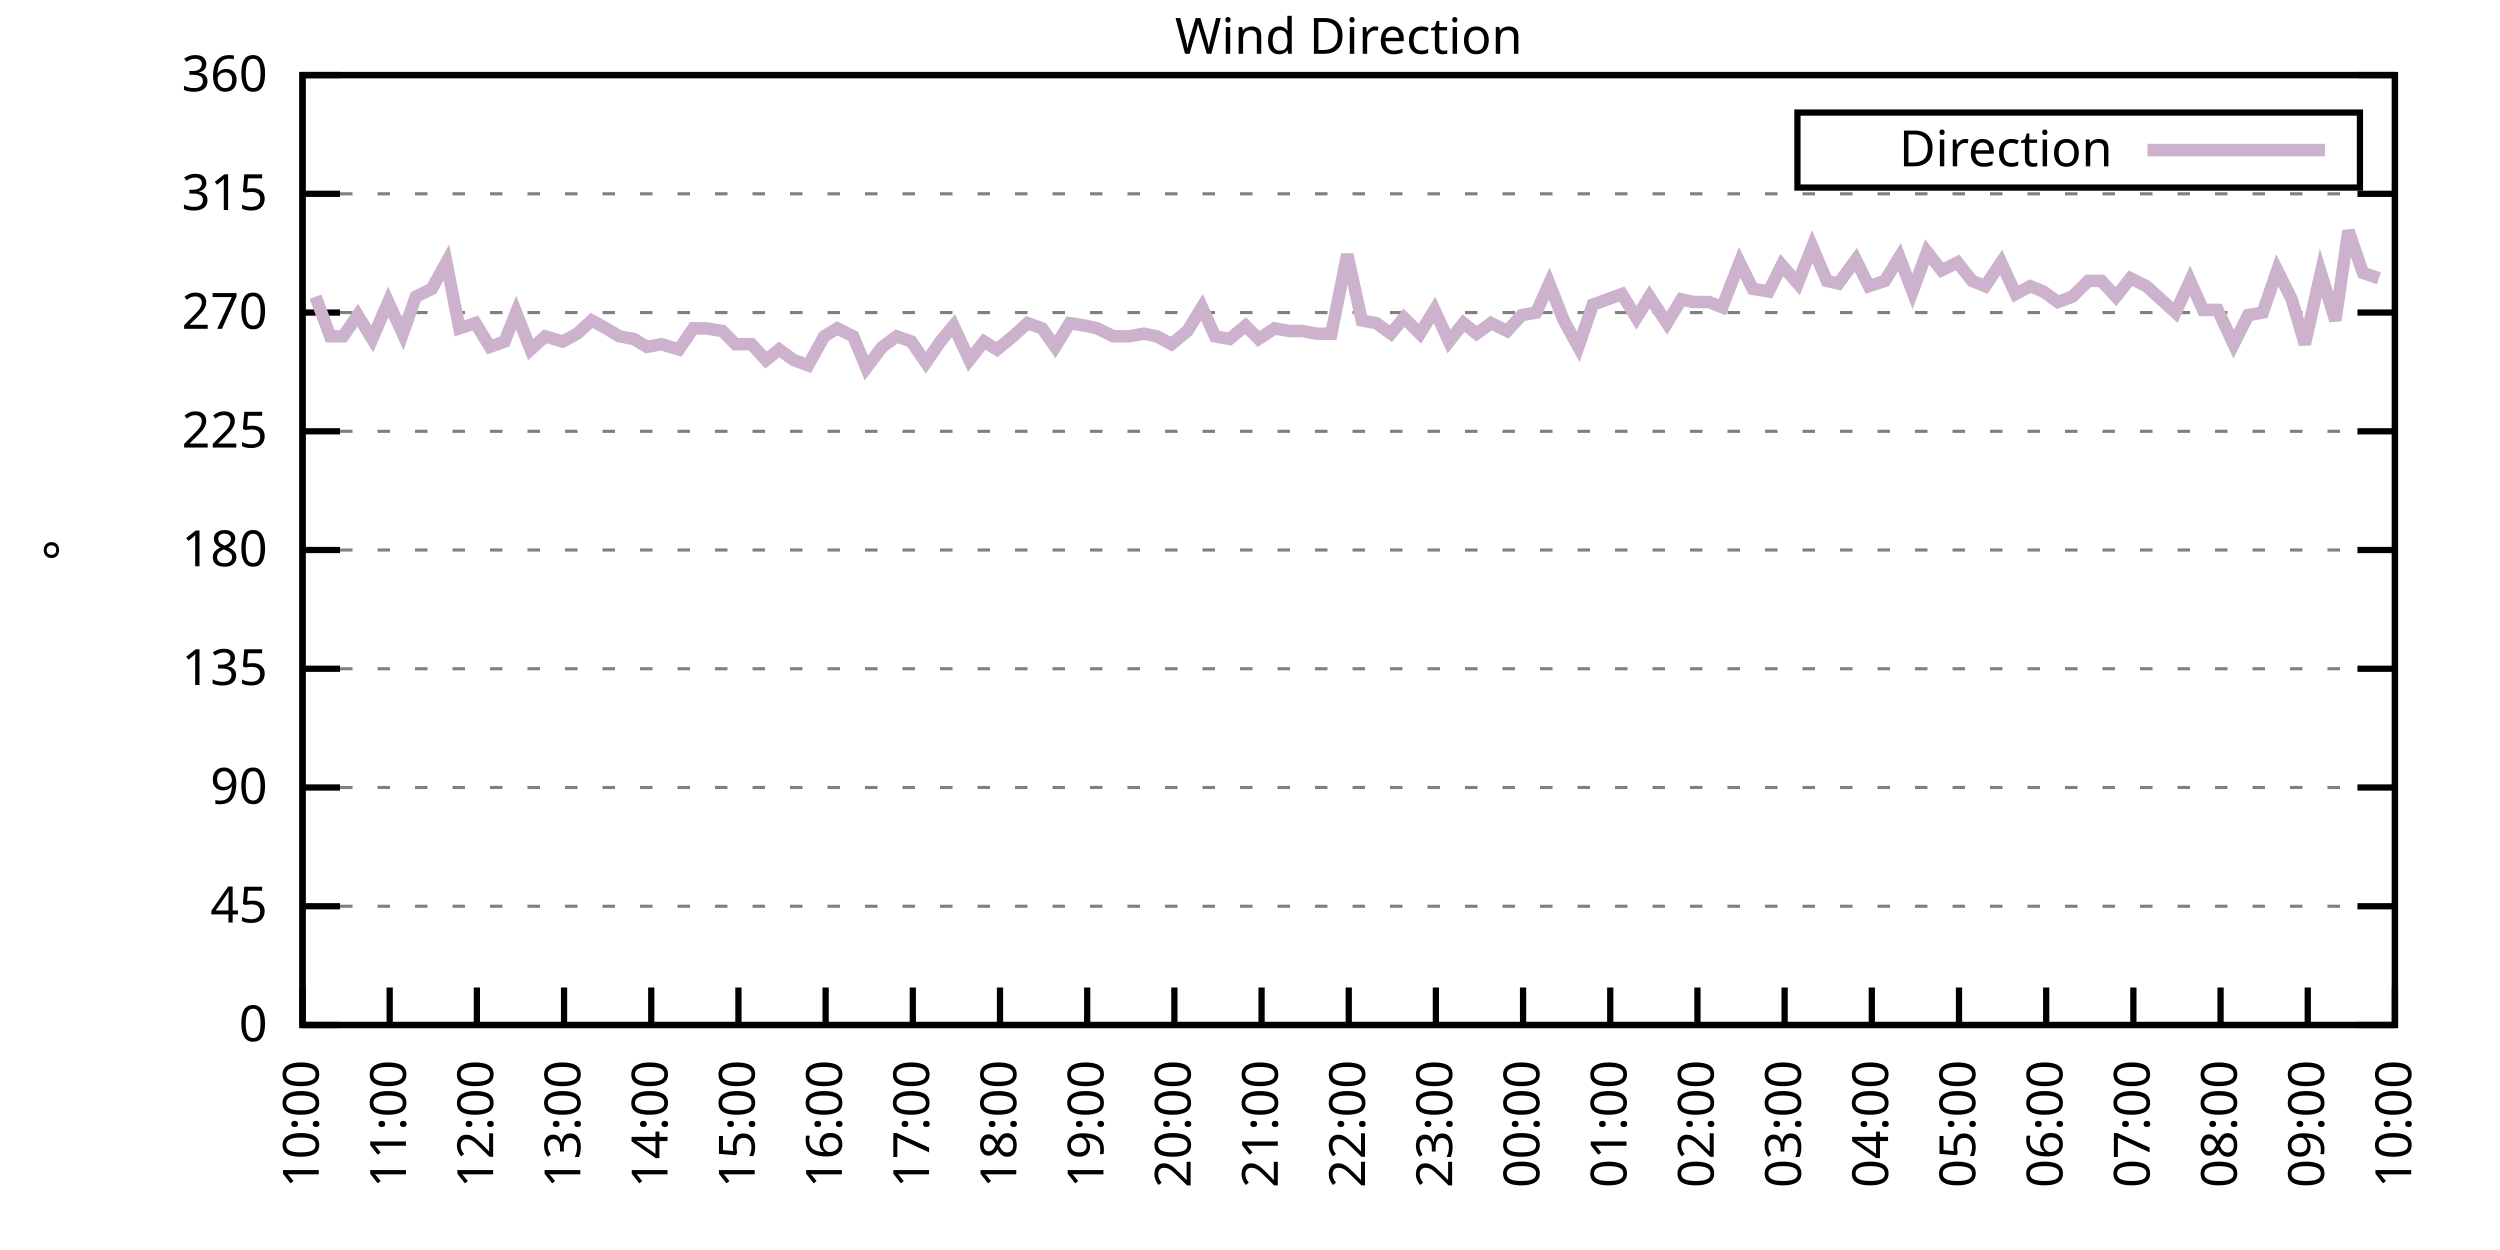
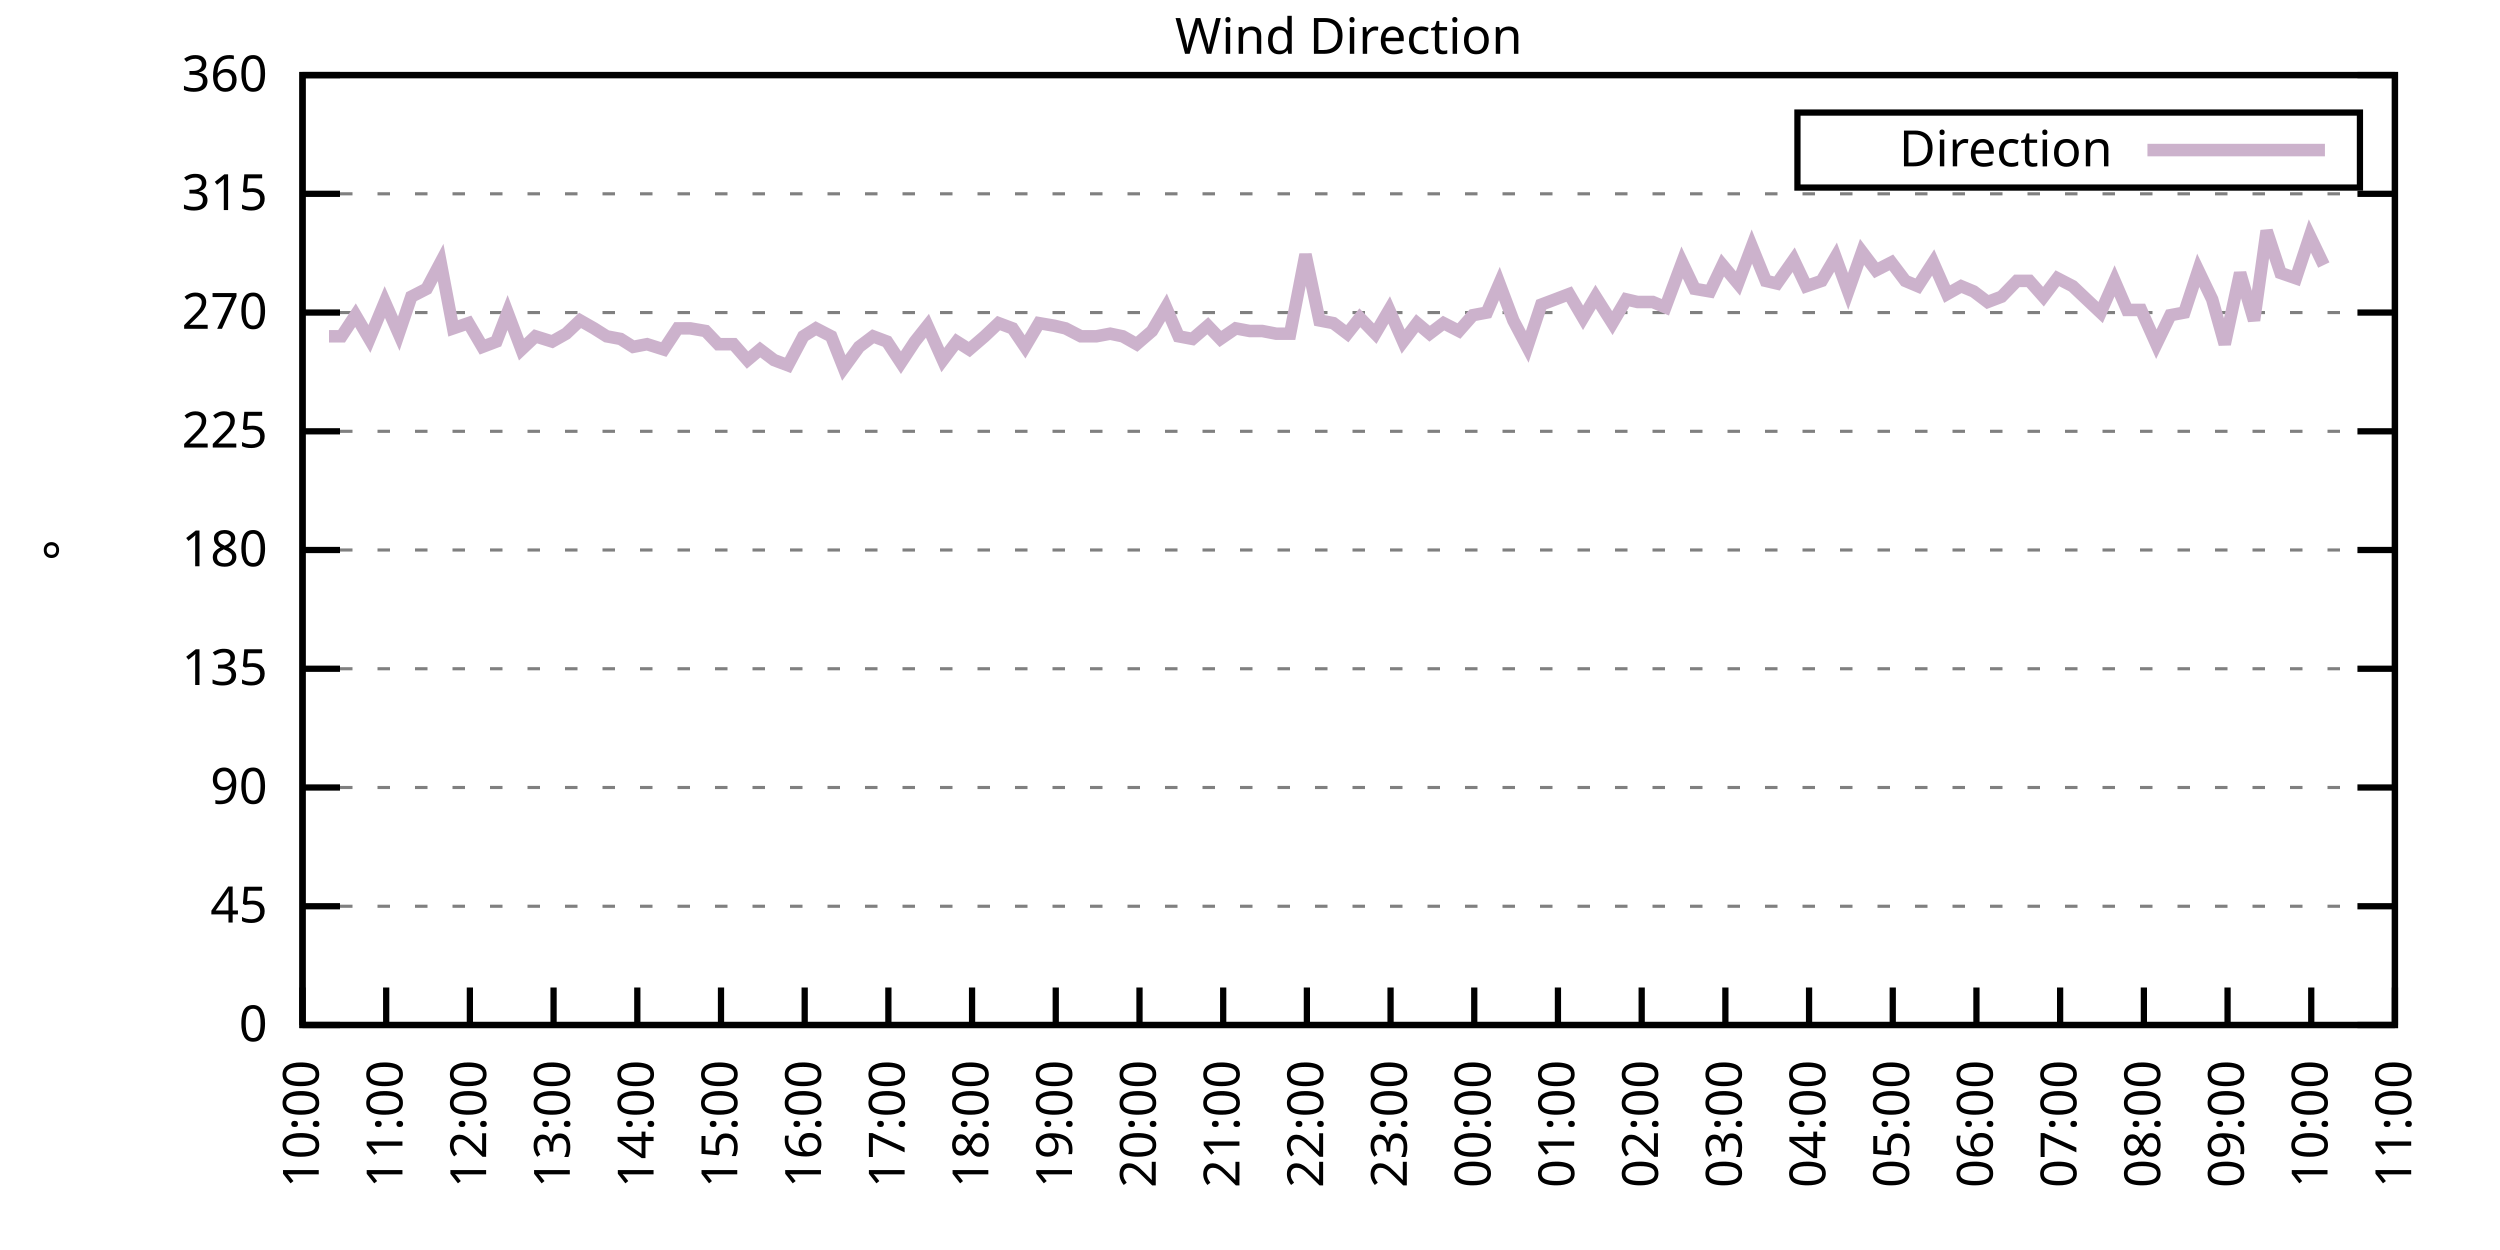
<svg xmlns="http://www.w3.org/2000/svg" xmlns:xlink="http://www.w3.org/1999/xlink" width="400" height="200" viewBox="0 0 400 200">
  <g id="gnuplot_canvas">
    <rect x="0" y="0" width="400" height="200" fill="none" />
    <defs>
      <circle id="gpDot" r="0.5" stroke-width="0.5" stroke="currentColor" />
      <path id="gpPt0" stroke-width="0.333" stroke="currentColor" d="M-1,0 h2 M0,-1 v2" />
      <path id="gpPt1" stroke-width="0.333" stroke="currentColor" d="M-1,-1 L1,1 M1,-1 L-1,1" />
      <path id="gpPt2" stroke-width="0.333" stroke="currentColor" d="M-1,0 L1,0 M0,-1 L0,1 M-1,-1 L1,1 M-1,1 L1,-1" />
      <rect id="gpPt3" stroke-width="0.333" stroke="currentColor" x="-1" y="-1" width="2" height="2" />
      <rect id="gpPt4" stroke-width="0.333" stroke="currentColor" fill="currentColor" x="-1" y="-1" width="2" height="2" />
      <circle id="gpPt5" stroke-width="0.333" stroke="currentColor" cx="0" cy="0" r="1" />
      <use xlink:href="#gpPt5" id="gpPt6" fill="currentColor" stroke="none" />
      <path id="gpPt7" stroke-width="0.333" stroke="currentColor" d="M0,-1.33 L-1.33,0.67 L1.33,0.67 z" />
      <use xlink:href="#gpPt7" id="gpPt8" fill="currentColor" stroke="none" />
      <use xlink:href="#gpPt7" id="gpPt9" stroke="currentColor" transform="rotate(180)" />
      <use xlink:href="#gpPt9" id="gpPt10" fill="currentColor" stroke="none" />
      <use xlink:href="#gpPt3" id="gpPt11" stroke="currentColor" transform="rotate(45)" />
      <use xlink:href="#gpPt11" id="gpPt12" fill="currentColor" stroke="none" />
      <path id="gpPt13" stroke-width="0.333" stroke="currentColor" d="M0,1.330 L1.265,0.411 L0.782,-1.067 L-0.782,-1.076 L-1.265,0.411 z" />
      <use xlink:href="#gpPt13" id="gpPt14" fill="currentColor" stroke="none" />
      <filter id="textbox" filterUnits="objectBoundingBox" x="0" y="0" height="1" width="1">
        <feFlood flood-color="white" flood-opacity="1" result="bgnd" />
        <feComposite in="SourceGraphic" in2="bgnd" operator="atop" />
      </filter>
      <filter id="greybox" filterUnits="objectBoundingBox" x="0" y="0" height="1" width="1">
        <feFlood flood-color="lightgrey" flood-opacity="1" result="grey" />
        <feComposite in="SourceGraphic" in2="grey" operator="atop" />
      </filter>
    </defs>
    <g fill="none" color="white" stroke="currentColor" stroke-width="1.00" stroke-linecap="butt" stroke-linejoin="miter">
</g>
    <g fill="none" color="black" stroke="currentColor" stroke-width="1.00" stroke-linecap="butt" stroke-linejoin="miter">
      <g stroke="none" shape-rendering="crispEdges">
        <polygon fill="rgb(255, 255, 255)" points="48.40,164.00 383.18,164.00 383.18,12.02 48.40,12.02 " />
      </g>
    </g>
    <g fill="none" color="black" stroke="currentColor" stroke-width="1.00" stroke-linecap="butt" stroke-linejoin="miter">
</g>
    <g fill="none" color="black" stroke="black" stroke-width="0.50" stroke-linecap="butt" stroke-linejoin="miter">
</g>
    <g fill="none" color="gray" stroke="currentColor" stroke-width="0.50" stroke-linecap="butt" stroke-linejoin="miter">
      <path stroke="gray" stroke-dasharray="2,4" class="gridline" d="M48.40,164.00 L383.19,164.00  " />
    </g>
    <g fill="none" color="gray" stroke="gray" stroke-width="1.00" stroke-linecap="butt" stroke-linejoin="miter">
</g>
    <g fill="none" color="black" stroke="currentColor" stroke-width="1.00" stroke-linecap="butt" stroke-linejoin="miter">
      <path stroke="black" d="M48.40,164.00 L54.40,164.00 M383.19,164.00 L377.19,164.00  " />
      <g transform="translate(42.80,166.60)" stroke="none" fill="black" font-family="Sans" font-size="8.00" text-anchor="end">
        <text>
          <tspan font-family="Sans"> 0</tspan>
        </text>
      </g>
    </g>
    <g fill="none" color="black" stroke="currentColor" stroke-width="1.00" stroke-linecap="butt" stroke-linejoin="miter">
</g>
    <g fill="none" color="black" stroke="black" stroke-width="0.50" stroke-linecap="butt" stroke-linejoin="miter">
</g>
    <g fill="none" color="gray" stroke="currentColor" stroke-width="0.50" stroke-linecap="butt" stroke-linejoin="miter">
      <path stroke="gray" stroke-dasharray="2,4" class="gridline" d="M48.40,145.00 L383.19,145.00  " />
    </g>
    <g fill="none" color="gray" stroke="gray" stroke-width="1.00" stroke-linecap="butt" stroke-linejoin="miter">
</g>
    <g fill="none" color="black" stroke="currentColor" stroke-width="1.00" stroke-linecap="butt" stroke-linejoin="miter">
      <path stroke="black" d="M48.40,145.00 L54.40,145.00 M383.19,145.00 L377.19,145.00  " />
      <g transform="translate(42.80,147.60)" stroke="none" fill="black" font-family="Sans" font-size="8.00" text-anchor="end">
        <text>
          <tspan font-family="Sans"> 45</tspan>
        </text>
      </g>
    </g>
    <g fill="none" color="black" stroke="currentColor" stroke-width="1.00" stroke-linecap="butt" stroke-linejoin="miter">
</g>
    <g fill="none" color="black" stroke="black" stroke-width="0.50" stroke-linecap="butt" stroke-linejoin="miter">
</g>
    <g fill="none" color="gray" stroke="currentColor" stroke-width="0.50" stroke-linecap="butt" stroke-linejoin="miter">
      <path stroke="gray" stroke-dasharray="2,4" class="gridline" d="M48.40,126.00 L383.19,126.00  " />
    </g>
    <g fill="none" color="gray" stroke="gray" stroke-width="1.00" stroke-linecap="butt" stroke-linejoin="miter">
</g>
    <g fill="none" color="black" stroke="currentColor" stroke-width="1.00" stroke-linecap="butt" stroke-linejoin="miter">
      <path stroke="black" d="M48.40,126.00 L54.40,126.00 M383.19,126.00 L377.19,126.00  " />
      <g transform="translate(42.80,128.60)" stroke="none" fill="black" font-family="Sans" font-size="8.00" text-anchor="end">
        <text>
          <tspan font-family="Sans"> 90</tspan>
        </text>
      </g>
    </g>
    <g fill="none" color="black" stroke="currentColor" stroke-width="1.00" stroke-linecap="butt" stroke-linejoin="miter">
</g>
    <g fill="none" color="black" stroke="black" stroke-width="0.50" stroke-linecap="butt" stroke-linejoin="miter">
</g>
    <g fill="none" color="gray" stroke="currentColor" stroke-width="0.50" stroke-linecap="butt" stroke-linejoin="miter">
      <path stroke="gray" stroke-dasharray="2,4" class="gridline" d="M48.40,107.00 L383.19,107.00  " />
    </g>
    <g fill="none" color="gray" stroke="gray" stroke-width="1.00" stroke-linecap="butt" stroke-linejoin="miter">
</g>
    <g fill="none" color="black" stroke="currentColor" stroke-width="1.00" stroke-linecap="butt" stroke-linejoin="miter">
      <path stroke="black" d="M48.40,107.00 L54.40,107.00 M383.19,107.00 L377.19,107.00  " />
      <g transform="translate(42.80,109.60)" stroke="none" fill="black" font-family="Sans" font-size="8.00" text-anchor="end">
        <text>
          <tspan font-family="Sans"> 135</tspan>
        </text>
      </g>
    </g>
    <g fill="none" color="black" stroke="currentColor" stroke-width="1.00" stroke-linecap="butt" stroke-linejoin="miter">
</g>
    <g fill="none" color="black" stroke="black" stroke-width="0.50" stroke-linecap="butt" stroke-linejoin="miter">
</g>
    <g fill="none" color="gray" stroke="currentColor" stroke-width="0.50" stroke-linecap="butt" stroke-linejoin="miter">
      <path stroke="gray" stroke-dasharray="2,4" class="gridline" d="M48.40,88.00 L383.19,88.00  " />
    </g>
    <g fill="none" color="gray" stroke="gray" stroke-width="1.00" stroke-linecap="butt" stroke-linejoin="miter">
</g>
    <g fill="none" color="black" stroke="currentColor" stroke-width="1.00" stroke-linecap="butt" stroke-linejoin="miter">
      <path stroke="black" d="M48.40,88.00 L54.40,88.00 M383.19,88.00 L377.19,88.00  " />
      <g transform="translate(42.80,90.60)" stroke="none" fill="black" font-family="Sans" font-size="8.00" text-anchor="end">
        <text>
          <tspan font-family="Sans"> 180</tspan>
        </text>
      </g>
    </g>
    <g fill="none" color="black" stroke="currentColor" stroke-width="1.00" stroke-linecap="butt" stroke-linejoin="miter">
</g>
    <g fill="none" color="black" stroke="black" stroke-width="0.50" stroke-linecap="butt" stroke-linejoin="miter">
</g>
    <g fill="none" color="gray" stroke="currentColor" stroke-width="0.50" stroke-linecap="butt" stroke-linejoin="miter">
      <path stroke="gray" stroke-dasharray="2,4" class="gridline" d="M48.40,69.01 L383.19,69.01  " />
    </g>
    <g fill="none" color="gray" stroke="gray" stroke-width="1.00" stroke-linecap="butt" stroke-linejoin="miter">
</g>
    <g fill="none" color="black" stroke="currentColor" stroke-width="1.00" stroke-linecap="butt" stroke-linejoin="miter">
      <path stroke="black" d="M48.40,69.01 L54.40,69.01 M383.19,69.01 L377.19,69.01  " />
      <g transform="translate(42.80,71.61)" stroke="none" fill="black" font-family="Sans" font-size="8.00" text-anchor="end">
        <text>
          <tspan font-family="Sans"> 225</tspan>
        </text>
      </g>
    </g>
    <g fill="none" color="black" stroke="currentColor" stroke-width="1.00" stroke-linecap="butt" stroke-linejoin="miter">
</g>
    <g fill="none" color="black" stroke="black" stroke-width="0.50" stroke-linecap="butt" stroke-linejoin="miter">
</g>
    <g fill="none" color="gray" stroke="currentColor" stroke-width="0.50" stroke-linecap="butt" stroke-linejoin="miter">
      <path stroke="gray" stroke-dasharray="2,4" class="gridline" d="M48.40,50.01 L383.19,50.01  " />
    </g>
    <g fill="none" color="gray" stroke="gray" stroke-width="1.00" stroke-linecap="butt" stroke-linejoin="miter">
</g>
    <g fill="none" color="black" stroke="currentColor" stroke-width="1.00" stroke-linecap="butt" stroke-linejoin="miter">
      <path stroke="black" d="M48.40,50.01 L54.40,50.01 M383.19,50.01 L377.19,50.01  " />
      <g transform="translate(42.80,52.61)" stroke="none" fill="black" font-family="Sans" font-size="8.00" text-anchor="end">
        <text>
          <tspan font-family="Sans"> 270</tspan>
        </text>
      </g>
    </g>
    <g fill="none" color="black" stroke="currentColor" stroke-width="1.00" stroke-linecap="butt" stroke-linejoin="miter">
</g>
    <g fill="none" color="black" stroke="black" stroke-width="0.50" stroke-linecap="butt" stroke-linejoin="miter">
</g>
    <g fill="none" color="gray" stroke="currentColor" stroke-width="0.50" stroke-linecap="butt" stroke-linejoin="miter">
      <path stroke="gray" stroke-dasharray="2,4" class="gridline" d="M48.40,31.01 L383.19,31.01  " />
    </g>
    <g fill="none" color="gray" stroke="gray" stroke-width="1.00" stroke-linecap="butt" stroke-linejoin="miter">
</g>
    <g fill="none" color="black" stroke="currentColor" stroke-width="1.00" stroke-linecap="butt" stroke-linejoin="miter">
      <path stroke="black" d="M48.40,31.01 L54.40,31.01 M383.19,31.01 L377.19,31.01  " />
      <g transform="translate(42.80,33.61)" stroke="none" fill="black" font-family="Sans" font-size="8.00" text-anchor="end">
        <text>
          <tspan font-family="Sans"> 315</tspan>
        </text>
      </g>
    </g>
    <g fill="none" color="black" stroke="currentColor" stroke-width="1.00" stroke-linecap="butt" stroke-linejoin="miter">
</g>
    <g fill="none" color="black" stroke="black" stroke-width="0.50" stroke-linecap="butt" stroke-linejoin="miter">
</g>
    <g fill="none" color="gray" stroke="currentColor" stroke-width="0.50" stroke-linecap="butt" stroke-linejoin="miter">
      <path stroke="gray" stroke-dasharray="2,4" class="gridline" d="M48.40,12.01 L383.19,12.01  " />
    </g>
    <g fill="none" color="gray" stroke="gray" stroke-width="1.00" stroke-linecap="butt" stroke-linejoin="miter">
</g>
    <g fill="none" color="black" stroke="currentColor" stroke-width="1.00" stroke-linecap="butt" stroke-linejoin="miter">
      <path stroke="black" d="M48.40,12.01 L54.40,12.01 M383.19,12.01 L377.19,12.01  " />
      <g transform="translate(42.80,14.61)" stroke="none" fill="black" font-family="Sans" font-size="8.00" text-anchor="end">
        <text>
          <tspan font-family="Sans"> 360</tspan>
        </text>
      </g>
    </g>
    <g fill="none" color="black" stroke="currentColor" stroke-width="1.00" stroke-linecap="butt" stroke-linejoin="miter">
      <path stroke="black" d="M48.40,164.00 L48.40,158.00  " />
      <g transform="translate(51.00,169.60) rotate(270.00)" stroke="none" fill="black" font-family="Sans" font-size="8.00" text-anchor="end">
        <text>
          <tspan font-family="Sans">10:00</tspan>
        </text>
      </g>
    </g>
    <g fill="none" color="black" stroke="currentColor" stroke-width="1.00" stroke-linecap="butt" stroke-linejoin="miter">
-       <path stroke="black" d="M62.35,164.00 L62.35,158.00  " />
-       <g transform="translate(64.95,169.60) rotate(270.00)" stroke="none" fill="black" font-family="Sans" font-size="8.00" text-anchor="end">
+       <path stroke="black" d="M61.79,164.00 L61.79,158.00  " />
+       <g transform="translate(64.39,169.60) rotate(270.00)" stroke="none" fill="black" font-family="Sans" font-size="8.00" text-anchor="end">
        <text>
          <tspan font-family="Sans">11:00</tspan>
        </text>
      </g>
    </g>
    <g fill="none" color="black" stroke="currentColor" stroke-width="1.00" stroke-linecap="butt" stroke-linejoin="miter">
-       <path stroke="black" d="M76.30,164.00 L76.30,158.00  " />
-       <g transform="translate(78.90,169.60) rotate(270.00)" stroke="none" fill="black" font-family="Sans" font-size="8.00" text-anchor="end">
+       <path stroke="black" d="M75.18,164.00 L75.18,158.00  " />
+       <g transform="translate(77.78,169.60) rotate(270.00)" stroke="none" fill="black" font-family="Sans" font-size="8.00" text-anchor="end">
        <text>
          <tspan font-family="Sans">12:00</tspan>
        </text>
      </g>
    </g>
    <g fill="none" color="black" stroke="currentColor" stroke-width="1.00" stroke-linecap="butt" stroke-linejoin="miter">
-       <path stroke="black" d="M90.25,164.00 L90.25,158.00  " />
-       <g transform="translate(92.85,169.60) rotate(270.00)" stroke="none" fill="black" font-family="Sans" font-size="8.00" text-anchor="end">
+       <path stroke="black" d="M88.57,164.00 L88.57,158.00  " />
+       <g transform="translate(91.17,169.60) rotate(270.00)" stroke="none" fill="black" font-family="Sans" font-size="8.00" text-anchor="end">
        <text>
          <tspan font-family="Sans">13:00</tspan>
        </text>
      </g>
    </g>
    <g fill="none" color="black" stroke="currentColor" stroke-width="1.00" stroke-linecap="butt" stroke-linejoin="miter">
-       <path stroke="black" d="M104.20,164.00 L104.20,158.00  " />
-       <g transform="translate(106.80,169.60) rotate(270.00)" stroke="none" fill="black" font-family="Sans" font-size="8.00" text-anchor="end">
+       <path stroke="black" d="M101.97,164.00 L101.97,158.00  " />
+       <g transform="translate(104.57,169.60) rotate(270.00)" stroke="none" fill="black" font-family="Sans" font-size="8.00" text-anchor="end">
        <text>
          <tspan font-family="Sans">14:00</tspan>
        </text>
      </g>
    </g>
    <g fill="none" color="black" stroke="currentColor" stroke-width="1.00" stroke-linecap="butt" stroke-linejoin="miter">
-       <path stroke="black" d="M118.15,164.00 L118.15,158.00  " />
-       <g transform="translate(120.75,169.60) rotate(270.00)" stroke="none" fill="black" font-family="Sans" font-size="8.00" text-anchor="end">
+       <path stroke="black" d="M115.36,164.00 L115.36,158.00  " />
+       <g transform="translate(117.96,169.60) rotate(270.00)" stroke="none" fill="black" font-family="Sans" font-size="8.00" text-anchor="end">
        <text>
          <tspan font-family="Sans">15:00</tspan>
        </text>
      </g>
    </g>
    <g fill="none" color="black" stroke="currentColor" stroke-width="1.00" stroke-linecap="butt" stroke-linejoin="miter">
-       <path stroke="black" d="M132.10,164.00 L132.10,158.00  " />
-       <g transform="translate(134.70,169.60) rotate(270.00)" stroke="none" fill="black" font-family="Sans" font-size="8.00" text-anchor="end">
+       <path stroke="black" d="M128.75,164.00 L128.75,158.00  " />
+       <g transform="translate(131.35,169.60) rotate(270.00)" stroke="none" fill="black" font-family="Sans" font-size="8.00" text-anchor="end">
        <text>
          <tspan font-family="Sans">16:00</tspan>
        </text>
      </g>
    </g>
    <g fill="none" color="black" stroke="currentColor" stroke-width="1.00" stroke-linecap="butt" stroke-linejoin="miter">
-       <path stroke="black" d="M146.05,164.00 L146.05,158.00  " />
-       <g transform="translate(148.65,169.60) rotate(270.00)" stroke="none" fill="black" font-family="Sans" font-size="8.00" text-anchor="end">
+       <path stroke="black" d="M142.14,164.00 L142.14,158.00  " />
+       <g transform="translate(144.74,169.60) rotate(270.00)" stroke="none" fill="black" font-family="Sans" font-size="8.00" text-anchor="end">
        <text>
          <tspan font-family="Sans">17:00</tspan>
        </text>
      </g>
    </g>
    <g fill="none" color="black" stroke="currentColor" stroke-width="1.00" stroke-linecap="butt" stroke-linejoin="miter">
-       <path stroke="black" d="M160.00,164.00 L160.00,158.00  " />
-       <g transform="translate(162.60,169.60) rotate(270.00)" stroke="none" fill="black" font-family="Sans" font-size="8.00" text-anchor="end">
+       <path stroke="black" d="M155.53,164.00 L155.53,158.00  " />
+       <g transform="translate(158.13,169.60) rotate(270.00)" stroke="none" fill="black" font-family="Sans" font-size="8.00" text-anchor="end">
        <text>
          <tspan font-family="Sans">18:00</tspan>
        </text>
      </g>
    </g>
    <g fill="none" color="black" stroke="currentColor" stroke-width="1.00" stroke-linecap="butt" stroke-linejoin="miter">
-       <path stroke="black" d="M173.95,164.00 L173.95,158.00  " />
-       <g transform="translate(176.55,169.60) rotate(270.00)" stroke="none" fill="black" font-family="Sans" font-size="8.00" text-anchor="end">
+       <path stroke="black" d="M168.92,164.00 L168.92,158.00  " />
+       <g transform="translate(171.52,169.60) rotate(270.00)" stroke="none" fill="black" font-family="Sans" font-size="8.00" text-anchor="end">
        <text>
          <tspan font-family="Sans">19:00</tspan>
        </text>
      </g>
    </g>
    <g fill="none" color="black" stroke="currentColor" stroke-width="1.00" stroke-linecap="butt" stroke-linejoin="miter">
-       <path stroke="black" d="M187.90,164.00 L187.90,158.00  " />
-       <g transform="translate(190.50,169.60) rotate(270.00)" stroke="none" fill="black" font-family="Sans" font-size="8.00" text-anchor="end">
+       <path stroke="black" d="M182.32,164.00 L182.32,158.00  " />
+       <g transform="translate(184.92,169.60) rotate(270.00)" stroke="none" fill="black" font-family="Sans" font-size="8.00" text-anchor="end">
        <text>
          <tspan font-family="Sans">20:00</tspan>
        </text>
      </g>
    </g>
    <g fill="none" color="black" stroke="currentColor" stroke-width="1.00" stroke-linecap="butt" stroke-linejoin="miter">
-       <path stroke="black" d="M201.85,164.00 L201.85,158.00  " />
-       <g transform="translate(204.45,169.60) rotate(270.00)" stroke="none" fill="black" font-family="Sans" font-size="8.00" text-anchor="end">
+       <path stroke="black" d="M195.71,164.00 L195.71,158.00  " />
+       <g transform="translate(198.31,169.60) rotate(270.00)" stroke="none" fill="black" font-family="Sans" font-size="8.00" text-anchor="end">
        <text>
          <tspan font-family="Sans">21:00</tspan>
        </text>
      </g>
    </g>
    <g fill="none" color="black" stroke="currentColor" stroke-width="1.00" stroke-linecap="butt" stroke-linejoin="miter">
-       <path stroke="black" d="M215.80,164.00 L215.80,158.00  " />
-       <g transform="translate(218.40,169.60) rotate(270.00)" stroke="none" fill="black" font-family="Sans" font-size="8.00" text-anchor="end">
+       <path stroke="black" d="M209.10,164.00 L209.10,158.00  " />
+       <g transform="translate(211.70,169.60) rotate(270.00)" stroke="none" fill="black" font-family="Sans" font-size="8.00" text-anchor="end">
        <text>
          <tspan font-family="Sans">22:00</tspan>
        </text>
      </g>
    </g>
    <g fill="none" color="black" stroke="currentColor" stroke-width="1.00" stroke-linecap="butt" stroke-linejoin="miter">
-       <path stroke="black" d="M229.74,164.00 L229.74,158.00  " />
-       <g transform="translate(232.34,169.60) rotate(270.00)" stroke="none" fill="black" font-family="Sans" font-size="8.00" text-anchor="end">
+       <path stroke="black" d="M222.49,164.00 L222.49,158.00  " />
+       <g transform="translate(225.09,169.60) rotate(270.00)" stroke="none" fill="black" font-family="Sans" font-size="8.00" text-anchor="end">
        <text>
          <tspan font-family="Sans">23:00</tspan>
        </text>
      </g>
    </g>
    <g fill="none" color="black" stroke="currentColor" stroke-width="1.00" stroke-linecap="butt" stroke-linejoin="miter">
-       <path stroke="black" d="M243.69,164.00 L243.69,158.00  " />
-       <g transform="translate(246.29,169.60) rotate(270.00)" stroke="none" fill="black" font-family="Sans" font-size="8.00" text-anchor="end">
+       <path stroke="black" d="M235.88,164.00 L235.88,158.00  " />
+       <g transform="translate(238.48,169.60) rotate(270.00)" stroke="none" fill="black" font-family="Sans" font-size="8.00" text-anchor="end">
        <text>
          <tspan font-family="Sans">00:00</tspan>
        </text>
      </g>
    </g>
    <g fill="none" color="black" stroke="currentColor" stroke-width="1.00" stroke-linecap="butt" stroke-linejoin="miter">
-       <path stroke="black" d="M257.64,164.00 L257.64,158.00  " />
-       <g transform="translate(260.24,169.60) rotate(270.00)" stroke="none" fill="black" font-family="Sans" font-size="8.00" text-anchor="end">
+       <path stroke="black" d="M249.27,164.00 L249.27,158.00  " />
+       <g transform="translate(251.87,169.60) rotate(270.00)" stroke="none" fill="black" font-family="Sans" font-size="8.00" text-anchor="end">
        <text>
          <tspan font-family="Sans">01:00</tspan>
        </text>
      </g>
    </g>
    <g fill="none" color="black" stroke="currentColor" stroke-width="1.00" stroke-linecap="butt" stroke-linejoin="miter">
-       <path stroke="black" d="M271.59,164.00 L271.59,158.00  " />
-       <g transform="translate(274.19,169.60) rotate(270.00)" stroke="none" fill="black" font-family="Sans" font-size="8.00" text-anchor="end">
+       <path stroke="black" d="M262.67,164.00 L262.67,158.00  " />
+       <g transform="translate(265.27,169.60) rotate(270.00)" stroke="none" fill="black" font-family="Sans" font-size="8.00" text-anchor="end">
        <text>
          <tspan font-family="Sans">02:00</tspan>
        </text>
      </g>
    </g>
    <g fill="none" color="black" stroke="currentColor" stroke-width="1.00" stroke-linecap="butt" stroke-linejoin="miter">
-       <path stroke="black" d="M285.54,164.00 L285.54,158.00  " />
-       <g transform="translate(288.14,169.60) rotate(270.00)" stroke="none" fill="black" font-family="Sans" font-size="8.00" text-anchor="end">
+       <path stroke="black" d="M276.06,164.00 L276.06,158.00  " />
+       <g transform="translate(278.66,169.60) rotate(270.00)" stroke="none" fill="black" font-family="Sans" font-size="8.00" text-anchor="end">
        <text>
          <tspan font-family="Sans">03:00</tspan>
        </text>
      </g>
    </g>
    <g fill="none" color="black" stroke="currentColor" stroke-width="1.00" stroke-linecap="butt" stroke-linejoin="miter">
-       <path stroke="black" d="M299.49,164.00 L299.49,158.00  " />
-       <g transform="translate(302.09,169.60) rotate(270.00)" stroke="none" fill="black" font-family="Sans" font-size="8.00" text-anchor="end">
+       <path stroke="black" d="M289.45,164.00 L289.45,158.00  " />
+       <g transform="translate(292.05,169.60) rotate(270.00)" stroke="none" fill="black" font-family="Sans" font-size="8.00" text-anchor="end">
        <text>
          <tspan font-family="Sans">04:00</tspan>
        </text>
      </g>
    </g>
    <g fill="none" color="black" stroke="currentColor" stroke-width="1.00" stroke-linecap="butt" stroke-linejoin="miter">
-       <path stroke="black" d="M313.44,164.00 L313.44,158.00  " />
-       <g transform="translate(316.04,169.60) rotate(270.00)" stroke="none" fill="black" font-family="Sans" font-size="8.00" text-anchor="end">
+       <path stroke="black" d="M302.84,164.00 L302.84,158.00  " />
+       <g transform="translate(305.44,169.60) rotate(270.00)" stroke="none" fill="black" font-family="Sans" font-size="8.00" text-anchor="end">
        <text>
          <tspan font-family="Sans">05:00</tspan>
        </text>
      </g>
    </g>
    <g fill="none" color="black" stroke="currentColor" stroke-width="1.00" stroke-linecap="butt" stroke-linejoin="miter">
-       <path stroke="black" d="M327.39,164.00 L327.39,158.00  " />
-       <g transform="translate(329.99,169.60) rotate(270.00)" stroke="none" fill="black" font-family="Sans" font-size="8.00" text-anchor="end">
+       <path stroke="black" d="M316.23,164.00 L316.23,158.00  " />
+       <g transform="translate(318.83,169.60) rotate(270.00)" stroke="none" fill="black" font-family="Sans" font-size="8.00" text-anchor="end">
        <text>
          <tspan font-family="Sans">06:00</tspan>
        </text>
      </g>
    </g>
    <g fill="none" color="black" stroke="currentColor" stroke-width="1.00" stroke-linecap="butt" stroke-linejoin="miter">
-       <path stroke="black" d="M341.34,164.00 L341.34,158.00  " />
-       <g transform="translate(343.94,169.60) rotate(270.00)" stroke="none" fill="black" font-family="Sans" font-size="8.00" text-anchor="end">
+       <path stroke="black" d="M329.62,164.00 L329.62,158.00  " />
+       <g transform="translate(332.22,169.60) rotate(270.00)" stroke="none" fill="black" font-family="Sans" font-size="8.00" text-anchor="end">
        <text>
          <tspan font-family="Sans">07:00</tspan>
        </text>
      </g>
    </g>
    <g fill="none" color="black" stroke="currentColor" stroke-width="1.00" stroke-linecap="butt" stroke-linejoin="miter">
-       <path stroke="black" d="M355.29,164.00 L355.29,158.00  " />
-       <g transform="translate(357.89,169.60) rotate(270.00)" stroke="none" fill="black" font-family="Sans" font-size="8.00" text-anchor="end">
+       <path stroke="black" d="M343.02,164.00 L343.02,158.00  " />
+       <g transform="translate(345.62,169.60) rotate(270.00)" stroke="none" fill="black" font-family="Sans" font-size="8.00" text-anchor="end">
        <text>
          <tspan font-family="Sans">08:00</tspan>
        </text>
      </g>
    </g>
    <g fill="none" color="black" stroke="currentColor" stroke-width="1.00" stroke-linecap="butt" stroke-linejoin="miter">
-       <path stroke="black" d="M369.24,164.00 L369.24,158.00  " />
-       <g transform="translate(371.84,169.60) rotate(270.00)" stroke="none" fill="black" font-family="Sans" font-size="8.00" text-anchor="end">
+       <path stroke="black" d="M356.41,164.00 L356.41,158.00  " />
+       <g transform="translate(359.01,169.60) rotate(270.00)" stroke="none" fill="black" font-family="Sans" font-size="8.00" text-anchor="end">
        <text>
          <tspan font-family="Sans">09:00</tspan>
+         </text>
+       </g>
+     </g>
+     <g fill="none" color="black" stroke="currentColor" stroke-width="1.00" stroke-linecap="butt" stroke-linejoin="miter">
+       <path stroke="black" d="M369.80,164.00 L369.80,158.00  " />
+       <g transform="translate(372.40,169.60) rotate(270.00)" stroke="none" fill="black" font-family="Sans" font-size="8.00" text-anchor="end">
+         <text>
+           <tspan font-family="Sans">10:00</tspan>
        </text>
      </g>
    </g>
    <g fill="none" color="black" stroke="currentColor" stroke-width="1.00" stroke-linecap="butt" stroke-linejoin="miter">
      <path stroke="black" d="M383.19,164.00 L383.19,158.00  " />
      <g transform="translate(385.79,169.60) rotate(270.00)" stroke="none" fill="black" font-family="Sans" font-size="8.00" text-anchor="end">
        <text>
-           <tspan font-family="Sans">10:00</tspan>
+           <tspan font-family="Sans">11:00</tspan>
        </text>
      </g>
    </g>
    <g fill="none" color="black" stroke="currentColor" stroke-width="1.00" stroke-linecap="butt" stroke-linejoin="miter">
</g>
    <g fill="none" color="black" stroke="currentColor" stroke-width="1.00" stroke-linecap="butt" stroke-linejoin="miter">
      <path stroke="black" d="M48.40,12.01 L48.40,164.00 L383.19,164.00 L383.19,12.01 L48.40,12.01 Z  " />
    </g>
    <g fill="none" color="black" stroke="currentColor" stroke-width="1.00" stroke-linecap="butt" stroke-linejoin="miter">
</g>
    <g fill="none" color="black" stroke="currentColor" stroke-width="1.00" stroke-linecap="butt" stroke-linejoin="miter">
      <path stroke="black" d="M287.59,30.01 L287.59,18.01 L377.59,18.01 L377.59,30.01 L287.59,30.01 Z  " />
    </g>
    <g id="Wind_direction_plot_1">
      <g fill="none" color="white" stroke="black" stroke-width="2.00" stroke-linecap="butt" stroke-linejoin="miter">
</g>
      <g fill="none" color="black" stroke="currentColor" stroke-width="2.00" stroke-linecap="butt" stroke-linejoin="miter">
        <g transform="translate(337.99,26.61)" stroke="none" fill="black" font-family="Sans" font-size="8.00" text-anchor="end">
          <text>
            <tspan font-family="Sans">Direction</tspan>
          </text>
        </g>
      </g>
      <g fill="none" color="black" stroke="currentColor" stroke-width="2.00" stroke-linecap="butt" stroke-linejoin="miter">
-         <path stroke="rgb(204, 178, 204)" d="M343.59,24.01 L371.99,24.01 M50.49,47.47 L52.82,53.81 L54.91,53.81 L57.23,50.43 L59.56,54.23 L62.12,48.32   L64.44,53.39 L66.53,47.47 L69.09,46.21 L71.42,41.99 L73.51,52.54 L76.07,51.70 L78.39,55.50 L80.72,54.65   L82.58,50.01 L84.90,55.92 L87.23,53.81 L90.02,54.65 L92.34,53.39 L94.67,51.27 L96.99,52.54 L99.08,53.81   L101.41,54.23 L103.50,55.50 L105.83,55.07 L108.62,55.92 L110.94,52.54 L113.03,52.54 L115.59,52.96 L117.68,55.07   L120.24,55.07 L122.57,57.61 L124.66,55.92 L126.98,57.61 L129.31,58.45 L131.87,53.81 L133.96,52.54 L136.51,53.81   L138.61,58.87 L141.16,55.50 L143.49,53.81 L145.81,54.65 L148.14,58.03 L150.46,54.65 L152.56,52.12 L155.11,57.61   L157.44,54.65 L159.53,55.92 L162.09,53.81 L164.41,51.70 L166.74,52.54 L168.83,55.50 L171.16,51.70 L173.71,52.12   L175.57,52.54 L178.13,53.81 L180.69,53.81 L183.01,53.39 L185.11,53.81 L187.43,55.07 L189.99,52.96 L192.31,49.16   L194.41,53.81 L196.73,54.23 L199.29,52.12 L201.38,54.23 L203.94,52.54 L206.26,52.96 L208.36,52.96 L210.68,53.39   L213.01,53.39 L215.56,40.72 L217.89,51.27 L220.21,51.70 L222.54,53.39 L224.63,50.85 L227.19,53.39 L229.51,49.59   L231.84,54.65 L234.16,51.70 L236.25,53.39 L238.58,51.70 L241.14,52.96 L243.46,50.43 L245.79,50.01 L247.88,45.36   L250.20,51.27 L252.53,55.50 L254.85,48.74 L257.18,47.90 L259.50,47.05 L261.83,50.85 L263.92,47.47 L266.71,51.70   L269.04,47.90 L270.90,48.32 L273.45,48.32 L275.55,49.16 L278.34,41.99 L280.43,46.21 L282.99,46.63 L285.08,42.41   L287.64,45.36 L289.96,39.45 L292.29,44.94 L294.15,45.36 L296.94,41.56 L299.03,45.79 L301.58,44.94 L303.91,41.14   L306.00,46.63 L308.33,40.30 L310.65,43.25 L313.21,41.99 L315.53,44.94 L317.63,45.79 L320.18,41.99 L322.51,47.05   L324.83,45.79 L326.93,46.63 L329.25,48.32 L331.58,47.47 L334.13,44.94 L336.23,44.94 L338.55,47.47 L340.88,44.52   L343.43,45.79 L345.76,47.90 L348.08,50.01 L350.41,44.94 L352.50,49.59 L354.83,49.59 L357.38,55.07 L359.71,50.43   L362.03,50.01 L364.36,43.25 L366.68,47.90 L368.78,55.07 L371.33,43.67 L373.66,51.27 L375.75,36.92 L378.08,43.67   L380.63,44.52  " />
+         <path stroke="rgb(204, 178, 204)" d="M343.59,24.01 L371.99,24.01 M52.64,53.81 L54.65,53.81 L56.88,50.43 L59.11,54.23 L61.57,48.32 L63.80,53.39   L65.81,47.47 L68.26,46.21 L70.50,41.99 L72.50,52.54 L74.96,51.70 L77.19,55.50 L79.42,54.65 L81.21,50.01   L83.44,55.92 L85.67,53.81 L88.35,54.65 L90.58,53.39 L92.82,51.27 L95.05,52.54 L97.06,53.81 L99.29,54.23   L101.30,55.50 L103.53,55.07 L106.21,55.92 L108.44,52.54 L110.45,52.54 L112.90,52.96 L114.91,55.07 L117.37,55.07   L119.60,57.61 L121.61,55.92 L123.84,57.61 L126.07,58.45 L128.53,53.81 L130.54,52.54 L132.99,53.81 L135.00,58.87   L137.45,55.50 L139.69,53.81 L141.92,54.65 L144.15,58.03 L146.38,54.65 L148.39,52.12 L150.85,57.61 L153.08,54.65   L155.09,55.92 L157.54,53.81 L159.77,51.70 L162.01,52.54 L164.01,55.50 L166.25,51.70 L168.70,52.12 L170.49,52.54   L172.94,53.81 L175.40,53.81 L177.63,53.39 L179.64,53.81 L181.87,55.07 L184.32,52.96 L186.56,49.16 L188.57,53.81   L190.80,54.23 L193.25,52.12 L195.26,54.23 L197.72,52.54 L199.95,52.96 L201.96,52.96 L204.19,53.39 L206.42,53.39   L208.88,40.72 L211.11,51.27 L213.34,51.70 L215.57,53.39 L217.58,50.85 L220.04,53.39 L222.27,49.59 L224.50,54.65   L226.73,51.70 L228.74,53.39 L230.97,51.70 L233.43,52.96 L235.66,50.43 L237.89,50.01 L239.90,45.36 L242.13,51.27   L244.36,55.50 L246.60,48.74 L248.83,47.90 L251.06,47.05 L253.29,50.85 L255.30,47.47 L257.98,51.70 L260.21,47.90   L262.00,48.32 L264.45,48.32 L266.46,49.16 L269.14,41.99 L271.15,46.21 L273.60,46.63 L275.61,42.41 L278.07,45.36   L280.30,39.45 L282.53,44.94 L284.32,45.36 L286.99,41.56 L289.00,45.79 L291.46,44.94 L293.69,41.14 L295.70,46.63   L297.93,40.30 L300.16,43.25 L302.62,41.99 L304.85,44.94 L306.86,45.79 L309.31,41.99 L311.54,47.05 L313.78,45.79   L315.79,46.63 L318.02,48.32 L320.25,47.47 L322.70,44.94 L324.71,44.94 L326.95,47.47 L329.18,44.52 L331.63,45.79   L333.86,47.90 L336.10,50.01 L338.33,44.94 L340.34,49.59 L342.57,49.59 L345.02,55.07 L347.26,50.43 L349.49,50.01   L351.72,43.25 L353.95,47.90 L355.96,55.07 L358.42,43.67 L360.65,51.27 L362.66,36.92 L364.89,43.67 L367.34,44.52   L369.58,37.76 L371.81,42.41  " />
      </g>
    </g>
    <g fill="none" color="black" stroke="currentColor" stroke-width="2.00" stroke-linecap="butt" stroke-linejoin="miter">
</g>
    <g fill="none" color="black" stroke="black" stroke-width="1.00" stroke-linecap="butt" stroke-linejoin="miter">
</g>
    <g fill="none" color="black" stroke="currentColor" stroke-width="1.00" stroke-linecap="butt" stroke-linejoin="miter">
      <path stroke="black" d="M48.40,12.01 L48.40,164.00 L383.19,164.00 L383.19,12.01 L48.40,12.01 Z  " />
      <g transform="translate(12.80,88.01) rotate(270.00)" stroke="none" fill="black" font-family="Sans" font-size="8.00" text-anchor="middle">
        <text>
          <tspan font-family="Sans">°</tspan>
        </text>
      </g>
    </g>
    <g fill="none" color="black" stroke="currentColor" stroke-width="1.00" stroke-linecap="butt" stroke-linejoin="miter">
</g>
    <g fill="none" color="black" stroke="currentColor" stroke-width="1.00" stroke-linecap="butt" stroke-linejoin="miter">
      <g transform="translate(215.79,8.61)" stroke="none" fill="black" font-family="Sans" font-size="8.00" text-anchor="middle">
        <text>
          <tspan font-family="Sans">Wind Direction</tspan>
        </text>
      </g>
    </g>
    <g fill="none" color="black" stroke="currentColor" stroke-width="1.00" stroke-linecap="butt" stroke-linejoin="miter">
</g>
  </g>
</svg>
